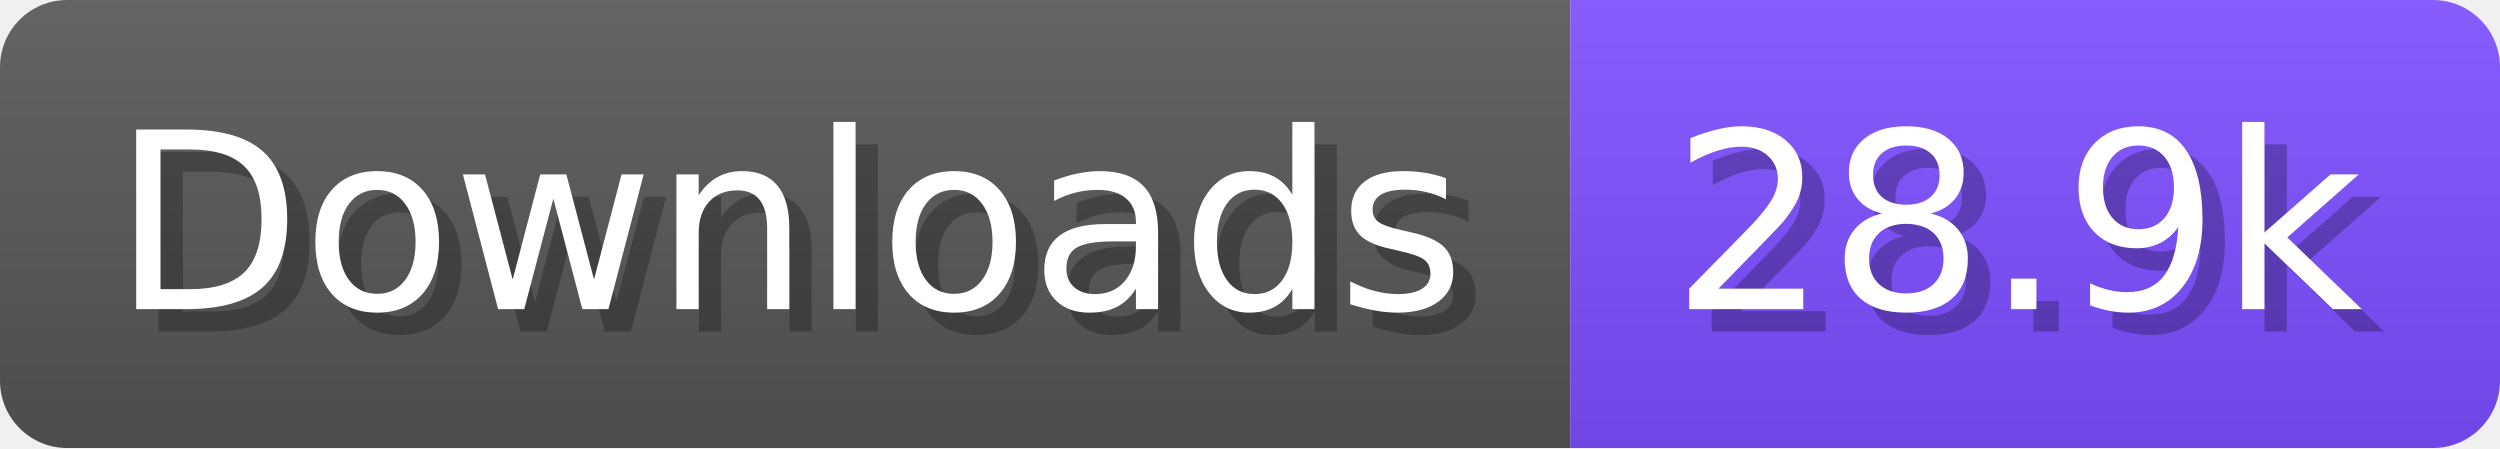
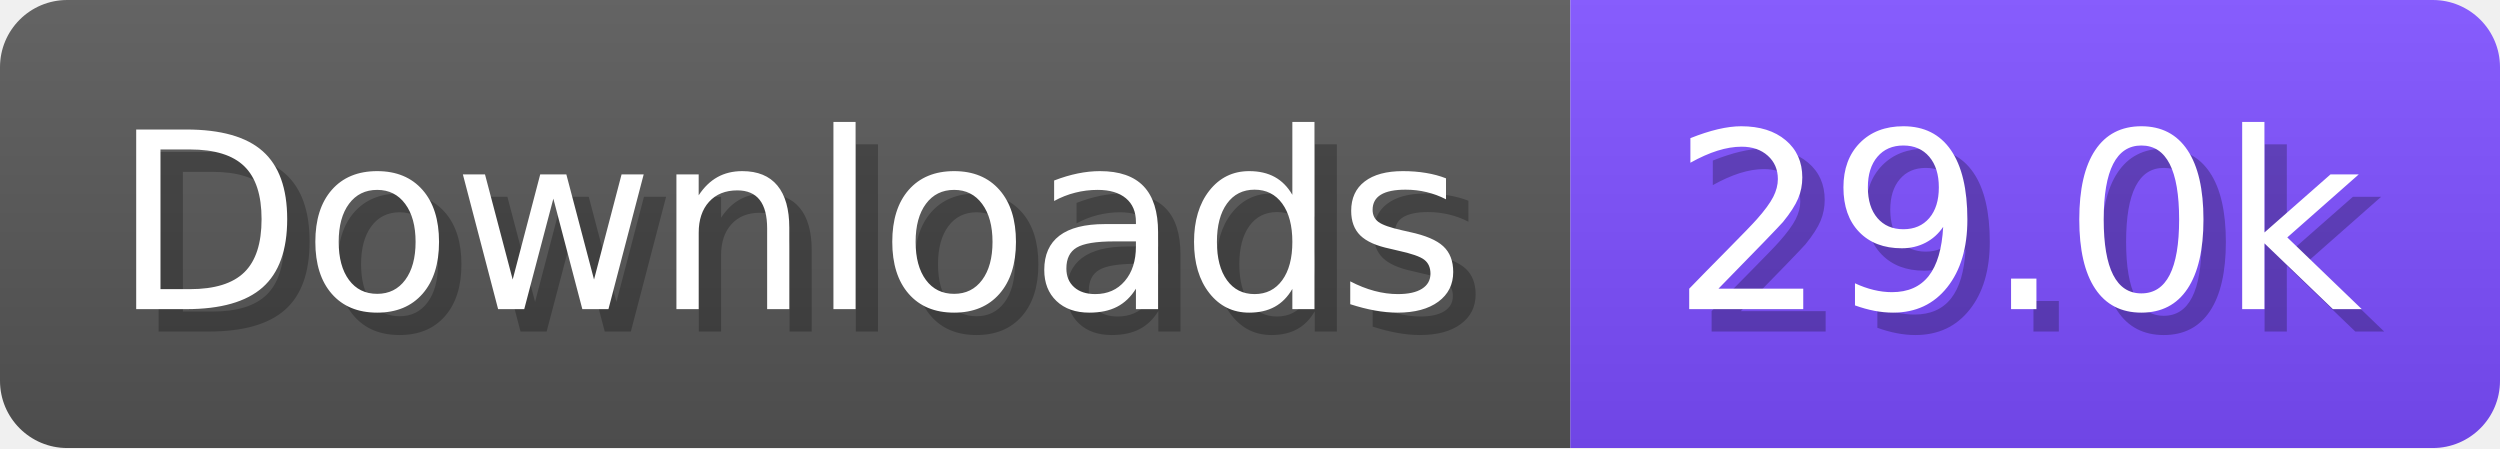
- <svg xmlns="http://www.w3.org/2000/svg" width="111.6" height="20" viewBox="0 0 1116 200" role="img" aria-label="Downloads: 28.9k">
+ <svg xmlns="http://www.w3.org/2000/svg" width="111.6" height="20" viewBox="0 0 1116 200" role="img" aria-label="Downloads: 29.0k">
  <linearGradient id="a" x2="0" y2="100%">
    <stop offset="0" stop-opacity=".1" stop-color="#EEE" />
    <stop offset="1" stop-opacity=".1" />
  </linearGradient>
  <mask id="m">
    <rect width="1116" height="200" rx="30" fill="#FFF" />
  </mask>
  <g mask="url(#m)">
    <rect width="701" height="200" fill="#555" />
    <rect width="415" height="200" fill="#7C4DFF" x="701" />
    <rect width="1116" height="200" fill="url(#a)" />
  </g>
  <g aria-hidden="true" fill="#fff" text-anchor="start" font-family="Verdana,DejaVu Sans,sans-serif" font-size="110">
    <text x="60" y="148" textLength="601" fill="#000" opacity="0.25">Downloads</text>
    <text x="50" y="138" textLength="601">Downloads</text>
-     <text x="756" y="148" textLength="315" fill="#000" opacity="0.25">28.9k</text>
-     <text x="746" y="138" textLength="315">28.9k</text>
+     <text x="756" y="148" textLength="315" fill="#000" opacity="0.25">29.0k</text>
+     <text x="746" y="138" textLength="315">29.0k</text>
  </g>
</svg>
